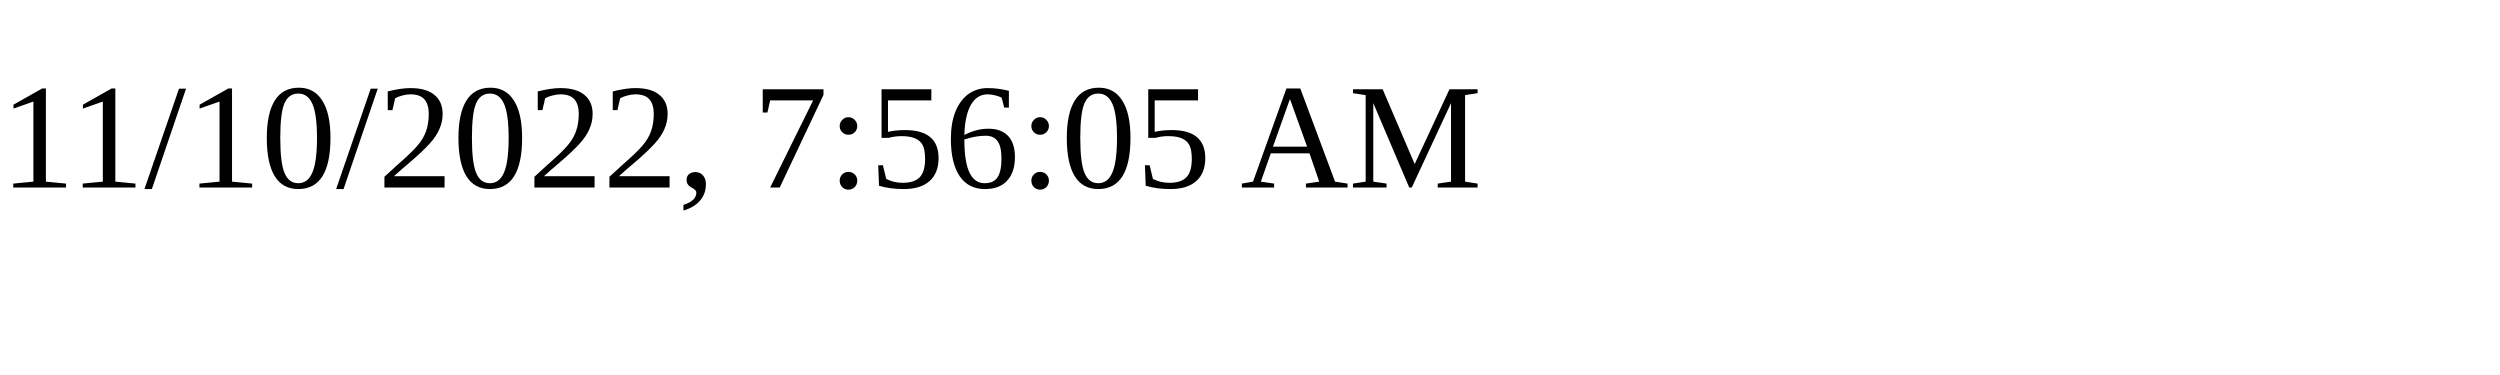
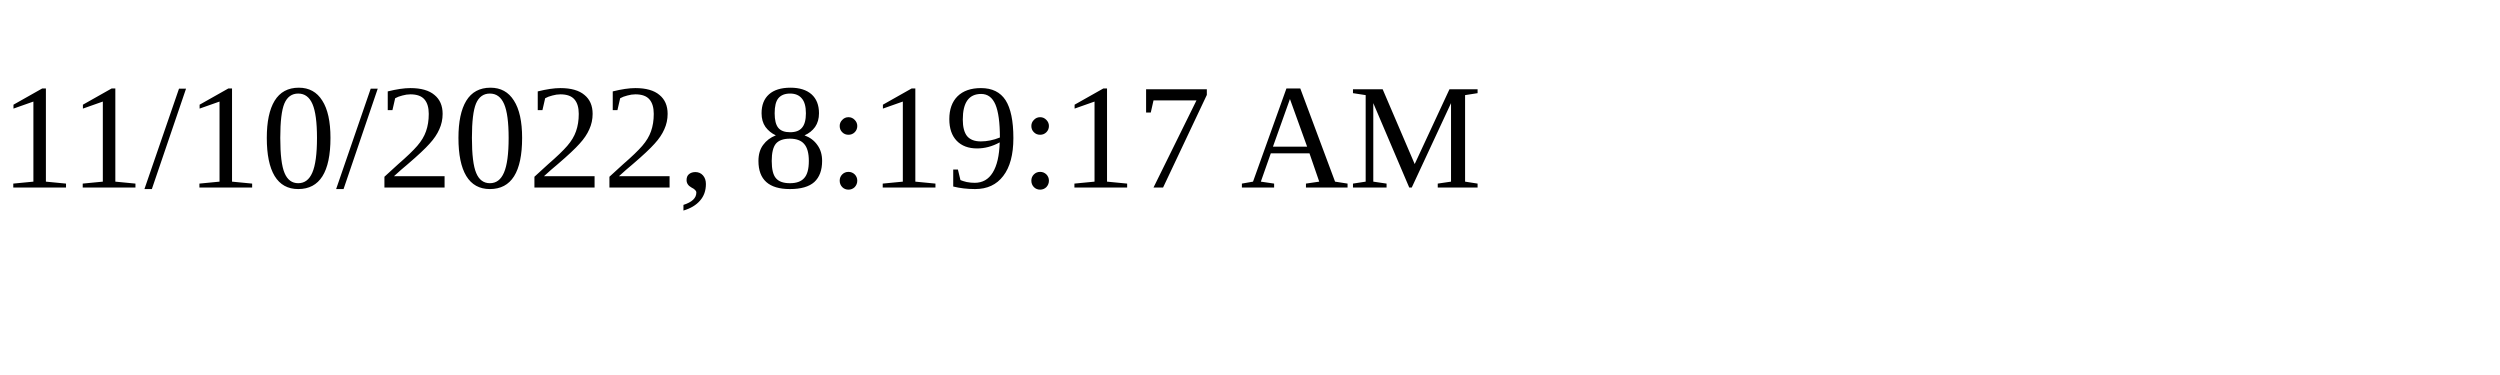
<svg xmlns="http://www.w3.org/2000/svg" height="30" width="200">
-   <text x="0" y="15">11/10/2022, 7:56:05 AM</text>
+   <text x="0" y="15">11/10/2022, 8:19:17 AM</text>
</svg>
